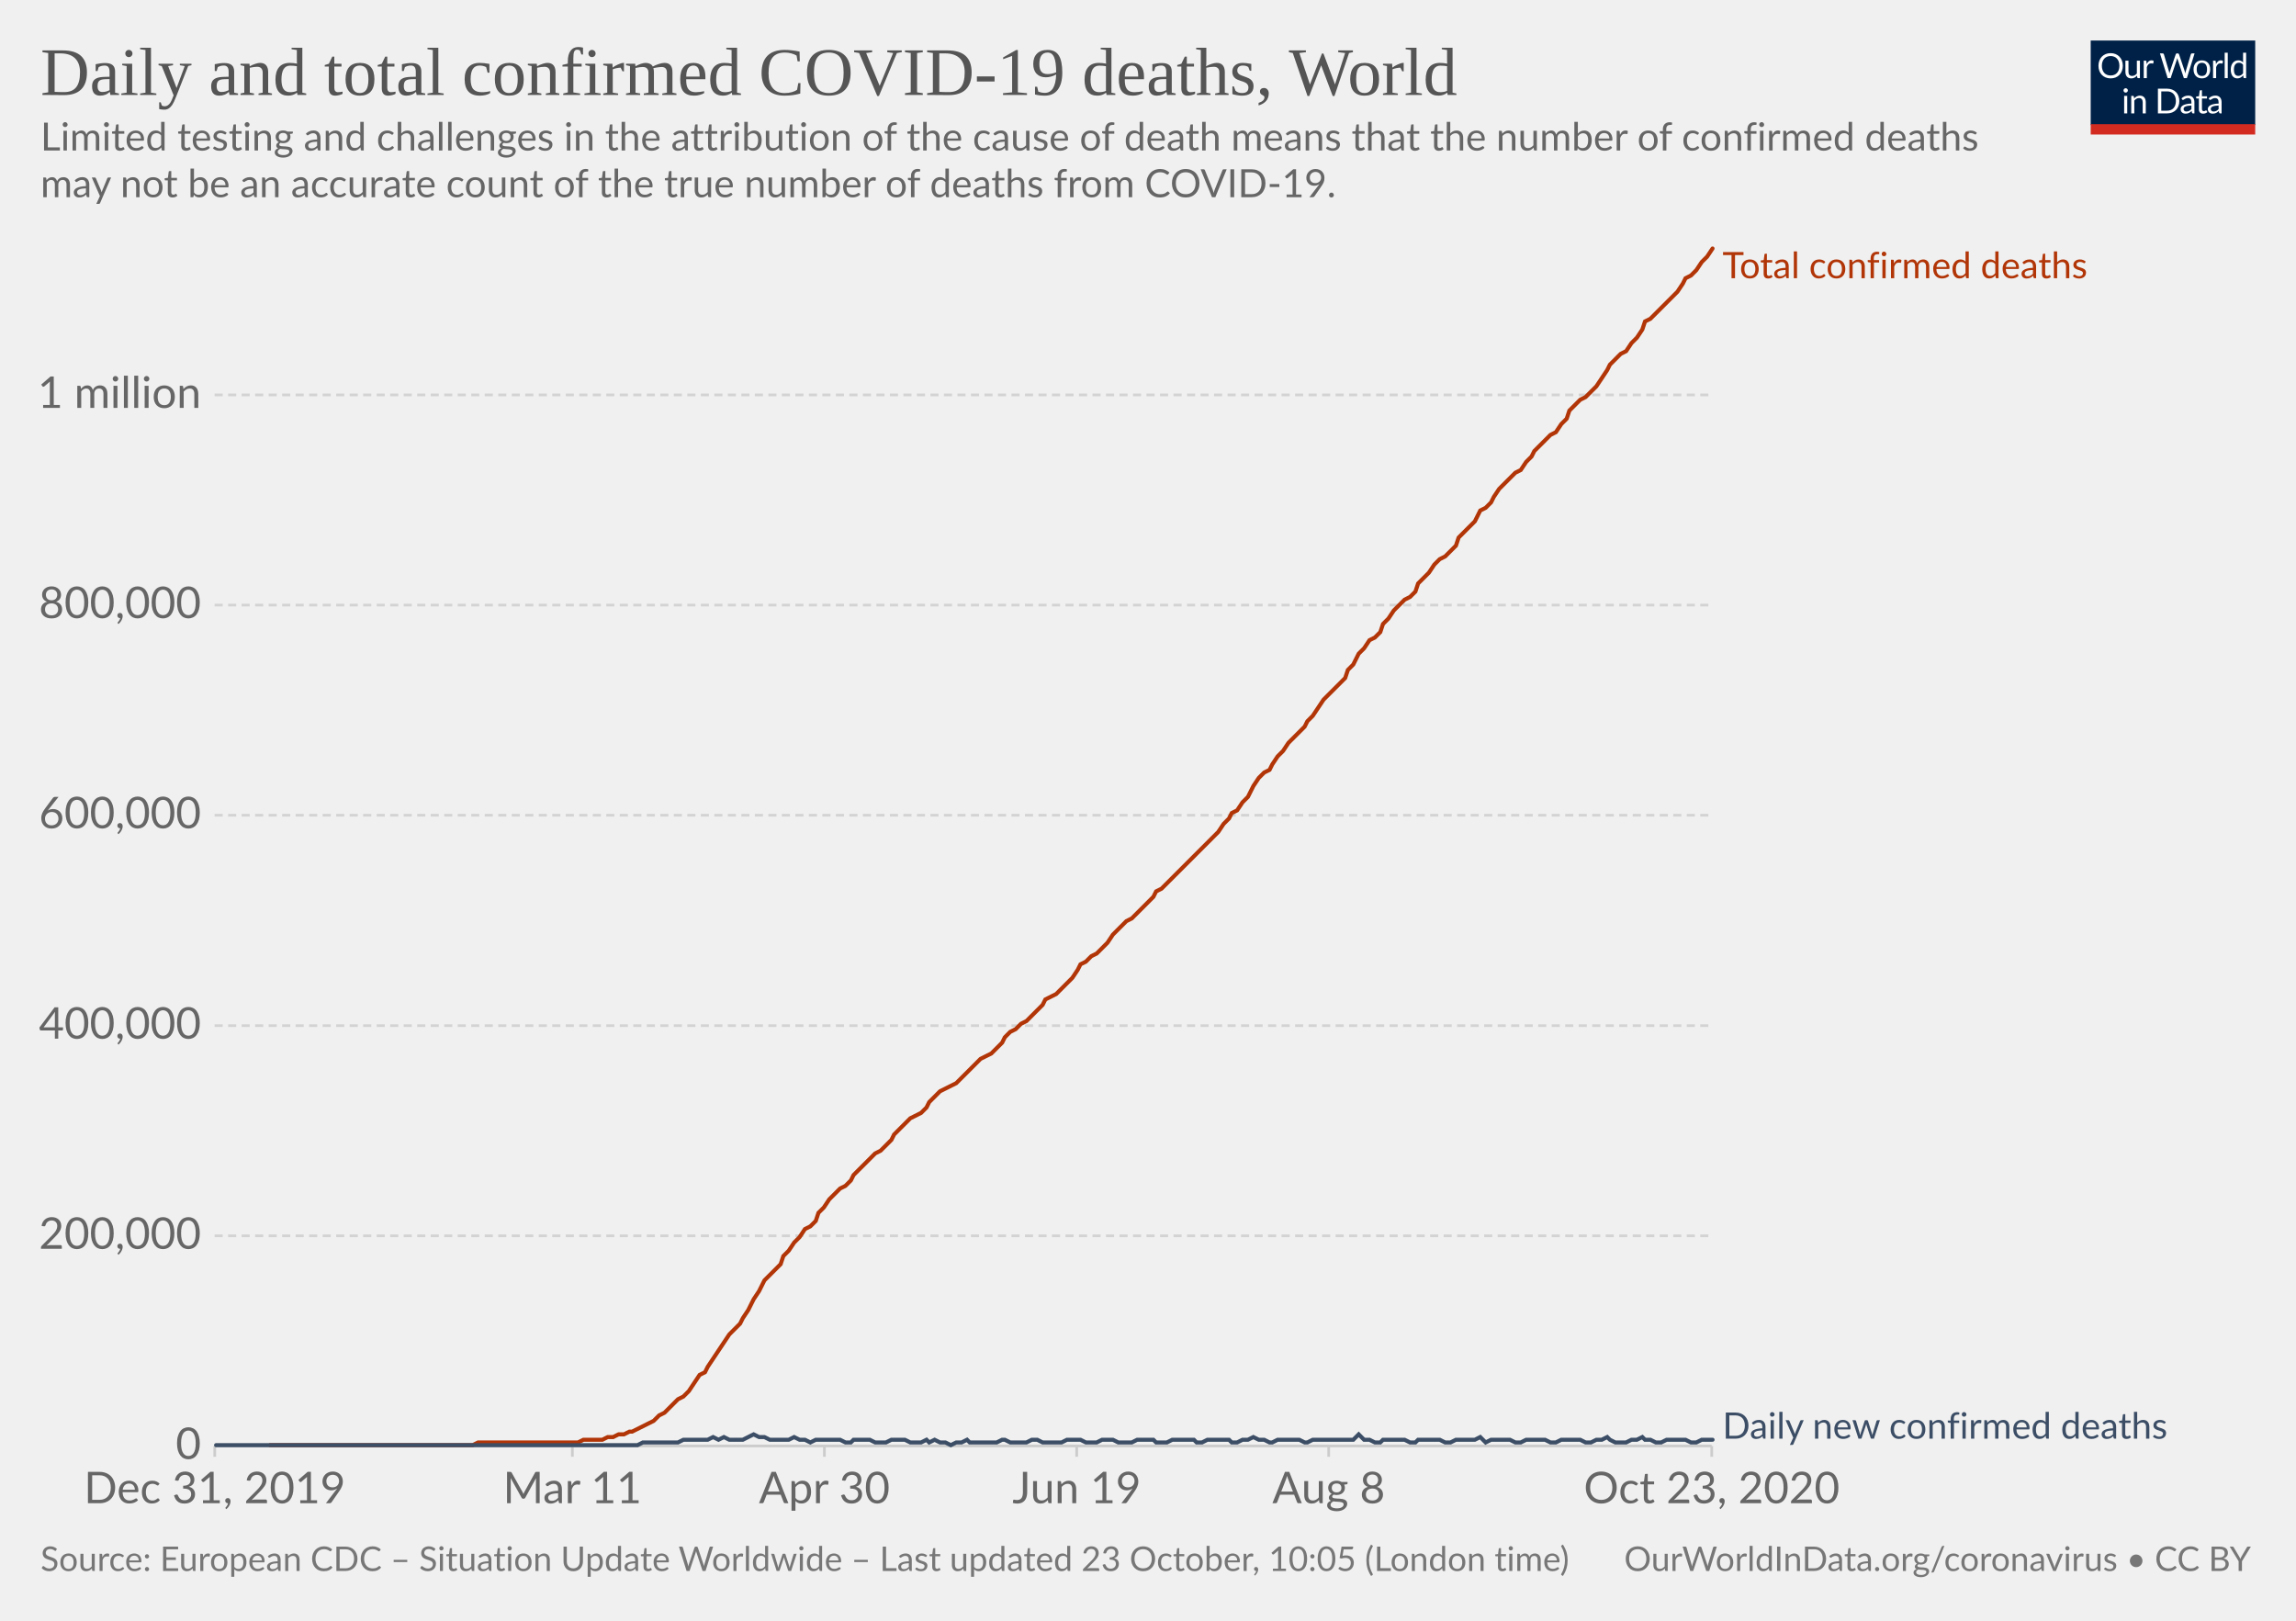
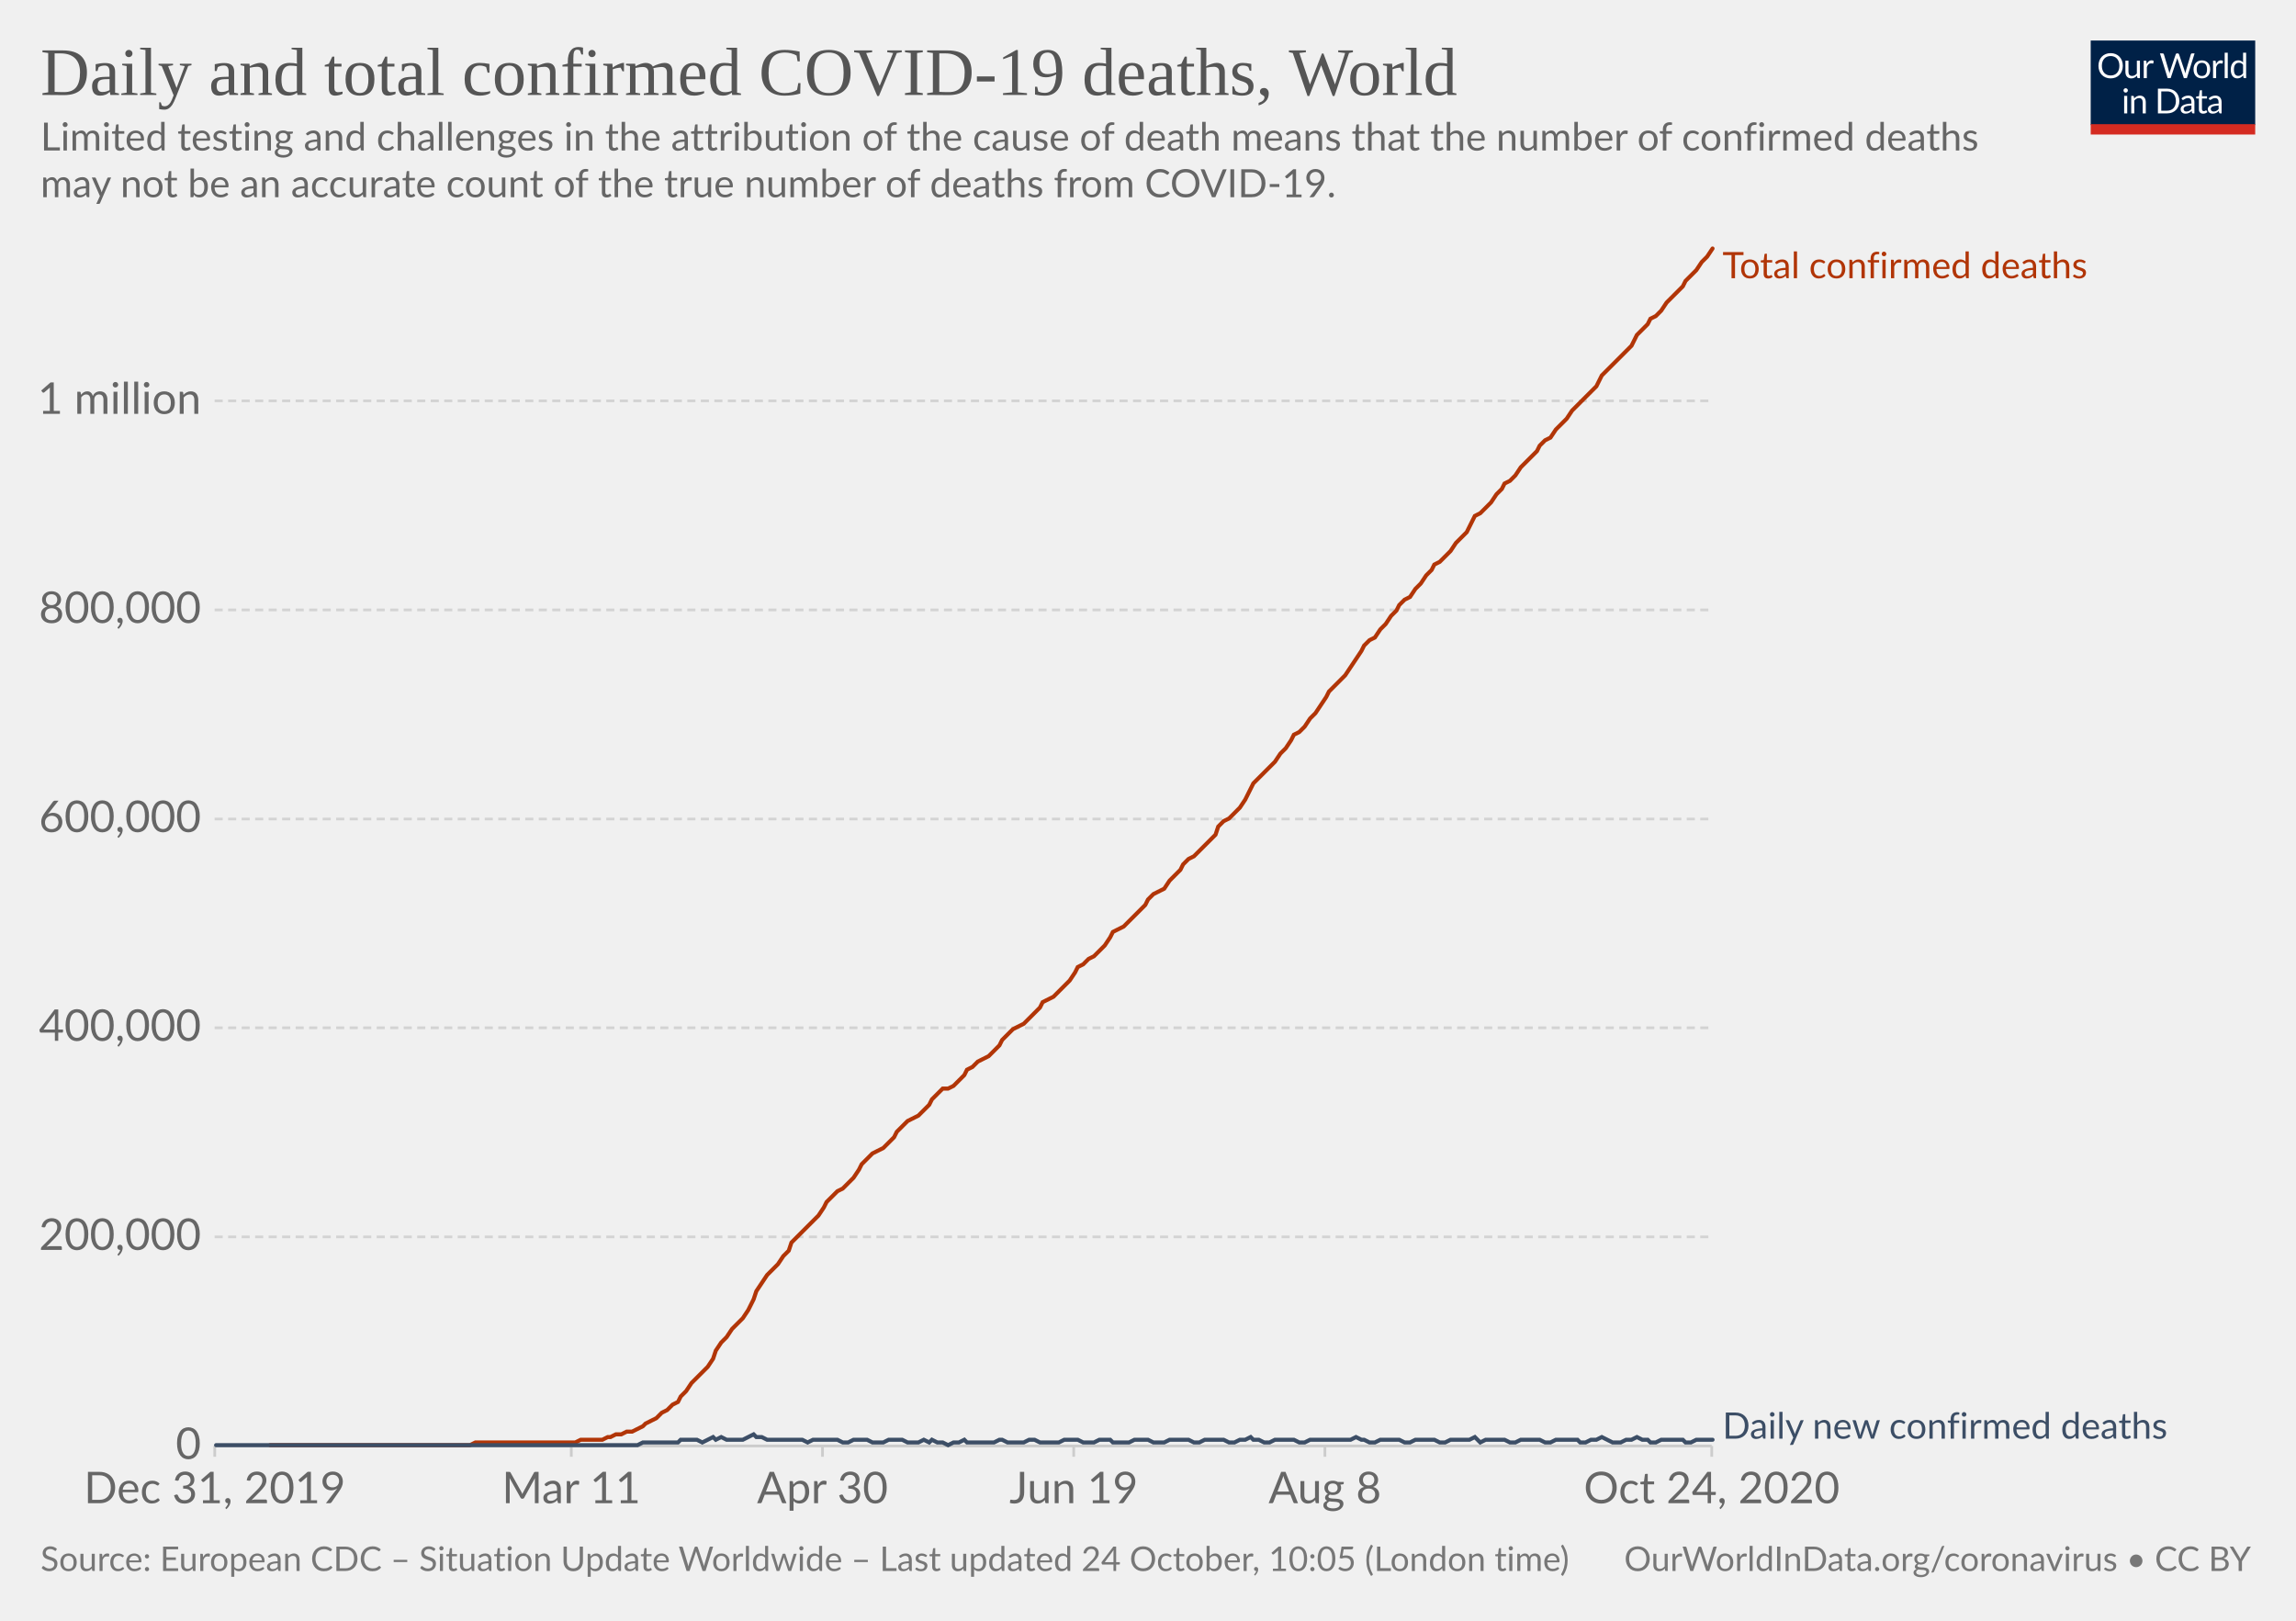
<svg xmlns="http://www.w3.org/2000/svg" version="1.1" style="background-color:#fff;-webkit-font-smoothing:antialiased" width="850" height="600" viewBox="0 0 850 600" font-family="Lato,'Helvetica Neue',Helvetica,Arial,sans-serif" font-size="18" text-rendering="optimizeLegibility">
  <g class="HeaderView">
    <g transform="matrix(.29 0 0 .29 774 15)">
      <svg width="210" height="120" viewBox="0 0 210 120" fill="none">
        <g clip-path="url(#clip0)">
          <path d="M0 0h210v107.89H0V0z" fill="#002147" />
          <path d="M40.98 32.25c0 2.36-.38 4.53-1.12 6.51a14.26 14.26 0 01-8.1 8.4c-1.9.78-4.02 1.17-6.34 1.17a16.6 16.6 0 01-6.33-1.17 14.31 14.31 0 01-8.08-8.4 18.29 18.29 0 01-1.12-6.51c0-2.36.38-4.53 1.12-6.5a14.32 14.32 0 018.07-8.44c1.92-.8 4.03-1.19 6.34-1.19 2.32 0 4.43.4 6.34 1.19 1.92.8 3.56 1.9 4.93 3.34a14.87 14.87 0 013.17 5.1 18.1 18.1 0 011.12 6.5zm-4.38 0c0-1.94-.26-3.68-.8-5.22a10.91 10.91 0 00-2.24-3.89 9.68 9.68 0 00-3.52-2.46 11.95 11.95 0 00-4.62-.86c-1.68 0-3.21.28-4.6.86a9.88 9.88 0 00-3.54 2.46 10.91 10.91 0 00-2.24 3.9c-.53 1.53-.8 3.27-.8 5.2 0 1.94.27 3.68.8 5.22a11.17 11.17 0 002.24 3.9 10.01 10.01 0 003.55 2.44c1.38.56 2.9.83 4.6.83 1.7 0 3.24-.27 4.61-.83a9.8 9.8 0 003.52-2.44 11.17 11.17 0 002.25-3.9c.53-1.54.8-3.28.8-5.21zm26.22-6.54V48H60.5c-.56 0-.9-.27-1.05-.81l-.31-2.4a12.45 12.45 0 01-3.26 2.6c-1.2.64-2.58.96-4.13.96-1.22 0-2.3-.2-3.24-.6a6.52 6.52 0 01-2.33-1.7 7.37 7.37 0 01-1.43-2.67c-.3-1.04-.46-2.2-.46-3.45V25.7h3.91v14.22c0 1.68.38 2.99 1.15 3.91.77.93 1.96 1.39 3.54 1.39 1.16 0 2.24-.27 3.23-.82a10.42 10.42 0 002.8-2.28V25.7h3.91zm8.61 4.47a9.94 9.94 0 012.6-3.56 5.64 5.64 0 013.76-1.3c.47 0 .92.05 1.34.15.44.1.83.27 1.17.49l-.3 2.92c-.09.37-.3.55-.66.55-.2 0-.5-.04-.9-.13a6.21 6.21 0 00-3.24.18c-.54.2-1.03.5-1.47.92-.42.4-.81.9-1.17 1.5-.33.58-.64 1.26-.92 2.02V48H67.7V25.71h2.25c.42 0 .72.08.88.25.16.16.27.44.33.83l.26 3.39zm61.16-13.7L122.75 48h-3.82l-7.99-24.05a21.95 21.95 0 01-.42-1.58 38.36 38.36 0 01-.44 1.58L102.05 48h-3.83L88.4 16.47h3.54c.38 0 .7.1.95.29.26.2.43.43.5.73l6.52 21.9c.1.4.2.83.28 1.28.1.46.2.94.29 1.46l.3-1.46c.12-.47.25-.9.38-1.27l7.41-21.91c.1-.25.26-.48.51-.69.27-.22.58-.33.95-.33h1.23c.38 0 .69.1.92.29.24.2.41.43.53.73l7.4 21.9a28.4 28.4 0 01.68 2.62 29.52 29.52 0 01.52-2.61l6.54-21.91c.07-.27.23-.5.48-.7.27-.21.58-.32.95-.32h3.32zm9.35 8.88c1.63 0 3.1.27 4.4.82a9.43 9.43 0 015.46 5.94c.5 1.4.74 2.98.74 4.73 0 1.76-.25 3.34-.74 4.75a9.43 9.43 0 01-5.46 5.92c-1.3.52-2.77.79-4.4.79-1.64 0-3.12-.27-4.44-.8a9.42 9.42 0 01-3.35-2.3c-.92-1-1.63-2.2-2.13-3.61-.49-1.41-.73-3-.73-4.75s.24-3.33.73-4.73c.5-1.43 1.2-2.64 2.13-3.63a9.4 9.4 0 013.35-2.31c1.32-.55 2.8-.82 4.44-.82zm0 19.89c2.2 0 3.84-.73 4.93-2.2 1.08-1.48 1.63-3.54 1.63-6.18 0-2.66-.55-4.72-1.63-6.2-1.09-1.49-2.73-2.23-4.93-2.23-1.12 0-2.09.2-2.93.57a5.7 5.7 0 00-2.06 1.65 7.5 7.5 0 00-1.24 2.67c-.26 1.04-.4 2.22-.4 3.54 0 2.64.55 4.7 1.64 6.18 1.1 1.47 2.76 2.2 4.99 2.2zm17.97-15.07a9.94 9.94 0 012.6-3.56 5.64 5.64 0 013.76-1.3c.47 0 .91.05 1.34.15.44.1.83.27 1.16.49l-.28 2.92c-.09.37-.31.55-.66.55-.2 0-.5-.04-.9-.13a6.2 6.2 0 00-3.24.18c-.54.2-1.03.5-1.47.92-.43.4-.82.9-1.17 1.5a13.1 13.1 0 00-.92 2.02V48h-3.94V25.71h2.24c.43 0 .72.08.88.25.17.16.28.44.33.83l.27 3.39zm15.04-14.59V48h-3.92V15.6h3.92zm19.55 15.43a6.22 6.22 0 00-2.38-2.05 6.7 6.7 0 00-2.86-.6c-2.07 0-3.66.75-4.77 2.23-1.12 1.48-1.68 3.6-1.68 6.33 0 1.46.13 2.7.38 3.74a7.29 7.29 0 001.1 2.56 4.35 4.35 0 001.78 1.45c.7.3 1.5.46 2.4.46 1.29 0 2.41-.3 3.36-.88a9.6 9.6 0 002.67-2.49V31.02zm3.91-15.43V48h-2.33c-.56 0-.9-.27-1.06-.81l-.35-2.71a12.13 12.13 0 01-3.25 2.77 8.28 8.28 0 01-4.23 1.06 7.31 7.31 0 01-6.14-2.9c-.73-.96-1.3-2.15-1.69-3.57a18.35 18.35 0 01.07-9.48 11.29 11.29 0 011.89-3.7 8.7 8.7 0 017.06-3.34 7.96 7.96 0 016.12 2.62V15.59h3.91zM46.61 70.71V93H42.7V70.71h3.91zm.84-7c0 .39-.08.75-.24 1.09a2.81 2.81 0 01-1.52 1.47 2.67 2.67 0 01-2.16 0 2.9 2.9 0 01-1.45-1.47 2.67 2.67 0 010-2.16c.15-.35.35-.65.6-.9.25-.27.53-.47.85-.62a2.67 2.67 0 012.16 0c.35.15.65.35.9.62.27.25.47.55.62.9.16.34.24.7.24 1.08zm7.97 10.24c.49-.54 1-1.04 1.54-1.48a9.85 9.85 0 013.66-1.84 8.96 8.96 0 015.43.35c.94.4 1.72.97 2.33 1.71a7.36 7.36 0 011.43 2.67c.32 1.04.49 2.19.49 3.45V93h-3.94V78.81c0-1.69-.4-3-1.17-3.92-.76-.93-1.93-1.4-3.5-1.4a6.6 6.6 0 00-3.25.83c-1 .56-1.92 1.31-2.77 2.27V93h-3.94V70.71h2.35c.56 0 .9.28 1.04.82l.3 2.42zm57.7 3.3c0 2.36-.37 4.5-1.11 6.44a14.3 14.3 0 01-3.17 4.98 14.1 14.1 0 01-4.93 3.2c-1.9.76-4.02 1.13-6.33 1.13H85.8V61.47h11.77c2.31 0 4.42.39 6.33 1.15a13.8 13.8 0 018.1 8.18 17.75 17.75 0 011.12 6.45zm-4.37 0c0-1.94-.26-3.67-.8-5.2a10.94 10.94 0 00-2.23-3.87 9.57 9.57 0 00-3.53-2.42 12.23 12.23 0 00-4.61-.83h-7.5v24.62h7.5c1.7 0 3.24-.28 4.61-.84a9.7 9.7 0 003.53-2.4 10.94 10.94 0 002.24-3.87c.53-1.53.8-3.26.8-5.2zm19.8 5.72c-1.8.06-3.34.2-4.62.44-1.26.22-2.3.51-3.1.88-.8.36-1.37.8-1.74 1.3-.35.5-.53 1.05-.53 1.67 0 .58.1 1.1.3 1.52a3 3 0 00.76 1.05c.34.27.73.46 1.17.6.45.11.94.17 1.45.17a7.28 7.28 0 003.5-.81 11.95 11.95 0 002.82-2.2v-4.62zm-12.65-9.11a12.73 12.73 0 013.98-2.66c1.43-.59 3-.88 4.73-.88 1.25 0 2.36.2 3.33.61a6.81 6.81 0 013.94 4.38c.33 1.04.5 2.19.5 3.43V93h-1.74a1.8 1.8 0 01-.88-.18c-.2-.13-.36-.38-.48-.74l-.44-2.12c-.59.55-1.16 1.03-1.72 1.46a9.48 9.48 0 01-3.74 1.7c-.69.15-1.46.23-2.3.23-.87 0-1.69-.12-2.45-.35a5.34 5.34 0 01-3.34-2.93 6.64 6.64 0 01-.49-2.64c0-.88.25-1.72.73-2.53a6.33 6.33 0 012.35-2.17c1.09-.63 2.5-1.15 4.25-1.54 1.75-.41 3.89-.65 6.42-.7v-1.75c0-1.73-.37-3.03-1.12-3.91-.75-.9-1.84-1.34-3.28-1.34-.97 0-1.78.12-2.44.37-.64.23-1.2.5-1.7.81l-1.23.82c-.33.23-.67.35-1 .35-.27 0-.5-.07-.69-.2a2.1 2.1 0 01-.48-.53l-.7-1.25zm27.67 19.5c-1.76 0-3.12-.5-4.07-1.48-.94-.98-1.41-2.4-1.41-4.25V74h-2.68a.9.9 0 01-.6-.2c-.16-.14-.24-.36-.24-.66v-1.56l3.65-.46.9-6.89a.9.9 0 01.29-.52.88.88 0 01.62-.22H142v7.67h6.44V74H142v13.38c0 .94.22 1.63.68 2.09.45.45 1.04.68 1.76.68a3.21 3.21 0 001.85-.53l.55-.35c.16-.12.3-.18.41-.18.2 0 .4.13.55.38l1.15 1.87a7.45 7.45 0 01-2.44 1.5c-.96.35-1.94.52-2.95.52zm19.68-10.4c-1.8.07-3.34.21-4.62.45-1.26.22-2.3.51-3.1.88-.8.36-1.37.8-1.74 1.3-.35.5-.53 1.05-.53 1.67 0 .58.1 1.1.3 1.52.18.42.44.77.76 1.05.34.27.73.46 1.17.6.45.11.94.17 1.45.17a7.3 7.3 0 003.5-.81 12.04 12.04 0 002.82-2.2v-4.62zm-12.65-9.1a12.72 12.72 0 013.99-2.66c1.42-.59 3-.88 4.72-.88 1.25 0 2.36.2 3.33.61a6.81 6.81 0 013.94 4.38c.33 1.04.5 2.19.5 3.43V93h-1.74a1.8 1.8 0 01-.88-.18c-.2-.13-.36-.38-.48-.74l-.44-2.12c-.59.55-1.16 1.03-1.72 1.46a9.48 9.48 0 01-3.74 1.7c-.69.15-1.46.23-2.3.23-.87 0-1.69-.12-2.45-.35a5.33 5.33 0 01-3.34-2.93 6.62 6.62 0 01-.49-2.64c0-.88.25-1.72.73-2.53a6.33 6.33 0 012.35-2.17c1.09-.63 2.5-1.15 4.25-1.54a31.2 31.2 0 016.42-.7v-1.75c0-1.73-.37-3.03-1.12-3.91-.75-.9-1.84-1.34-3.28-1.34-.97 0-1.78.12-2.44.37-.64.23-1.2.5-1.7.81-.46.3-.87.57-1.22.82-.34.23-.68.35-1.02.35-.26 0-.49-.07-.68-.2a1.88 1.88 0 01-.48-.53l-.7-1.25z" fill="#fff" />
          <path fill="#D42B21" d="M0 106.79h210V120H0z" />
        </g>
        <defs>
          <clipPath id="clip0">
            <path fill="#fff" d="M0 0h210v120H0z" />
          </clipPath>
        </defs>
      </svg>
    </g>
    <a href="https://ourworldindata.org/grapher/total-daily-covid-deaths?time=2019-12-31..latest" target="_blank" rel="noopener" font-family="&quot;Playfair Display&quot;,Georgia,&quot;Times New Roman&quot;,serif">
      <text font-size="25.2" x="15" y="35.2" fill="#555">
        <tspan x="15" y="35.16">Daily and total confirmed COVID-19 deaths, World</tspan>
      </text>
    </a>
    <text font-size="14.4" x="15" y="55.7" fill="#666">
      <tspan x="15" y="55.72">Limited testing and challenges in the attribution of the cause of death means that the number of confirmed deaths</tspan>
      <tspan x="15" y="73">may not be an accurate count of the true number of deaths from COVID-19.</tspan>
    </text>
  </g>
  <g class="LineChart">
    <defs>
      <clipPath id="a">
        <path d="M69.45 0h830v928.6h-830z" />
      </clipPath>
    </defs>
    <g class="DualAxisView">
      <g class="HorizontalAxis">
-         <path stroke="#ccc" d="M79.5 535.3v4M211.9 535.3v4M305.2 535.3v4M398.6 535.3v4M491.9 535.3v4M633.7 535.3v4" />
+         <path stroke="#ccc" d="M79.5 535.3v4M211.5 535.3v4M304.5 535.3v4M397.5 535.3v4M490.5 535.3v4M633.7 535.3v4" />
        <text x="79.5" y="556.5" fill="#666" text-anchor="middle" font-size="16.2">Dec 31, 2019</text>
-         <text x="211.9" y="556.5" fill="#666" text-anchor="middle" font-size="16.2">Mar 11</text>
-         <text x="305.2" y="556.5" fill="#666" text-anchor="middle" font-size="16.2">Apr 30</text>
-         <text x="398.6" y="556.5" fill="#666" text-anchor="middle" font-size="16.2">Jun 19</text>
-         <text x="491.9" y="556.5" fill="#666" text-anchor="middle" font-size="16.2">Aug 8</text>
-         <text x="633.7" y="556.5" fill="#666" text-anchor="middle" font-size="16.2">Oct 23, 2020</text>
+         <text x="211.5" y="556.5" fill="#666" text-anchor="middle" font-size="16.2">Mar 11</text>
+         <text x="304.5" y="556.5" fill="#666" text-anchor="middle" font-size="16.2">Apr 30</text>
+         <text x="397.5" y="556.5" fill="#666" text-anchor="middle" font-size="16.2">Jun 19</text>
+         <text x="490.5" y="556.5" fill="#666" text-anchor="middle" font-size="16.2">Aug 8</text>
+         <text x="633.7" y="556.5" fill="#666" text-anchor="middle" font-size="16.2">Oct 24, 2020</text>
      </g>
      <g class="VerticalAxis" fill="#666" dominant-baseline="middle" text-anchor="end" font-size="16.2">
        <text x="74.45" y="535.3">0</text>
-         <text x="74.45" y="457.5">200,000</text>
-         <text x="74.45" y="379.7">400,000</text>
-         <text x="74.45" y="301.8">600,000</text>
-         <text x="74.45" y="224">800,000</text>
-         <text x="74.45" y="146.2">1 million</text>
+         <text x="74.45" y="457.9">200,000</text>
+         <text x="74.45" y="380.5">400,000</text>
+         <text x="74.45" y="303.2">600,000</text>
+         <text x="74.45" y="225.8">800,000</text>
+         <text x="74.45" y="148.4">1 million</text>
      </g>
      <g class="AxisGridLines horizontalLines">
        <path stroke="#ccc" d="M79.45 535.3h554.23" />
-         <path stroke="#d3d3d3" stroke-dasharray="3,2" d="M79.45 457.5h554.23M79.45 379.7h554.23M79.45 301.8h554.23M79.45 224h554.23M79.45 146.2h554.23" />
+         <path stroke="#d3d3d3" stroke-dasharray="3,2" d="M79.45 457.9h554.23M79.45 380.5h554.23M79.45 303.2h554.23M79.45 225.8h554.23M79.45 148.4h554.23" />
      </g>
    </g>
    <g clip-path="url(#a)">
      <g class="LineLabels" cursor="default">
        <g class="legendMark">
          <text font-size="13.5" x="637.7" y="103" fill="#B13507">
            <tspan x="637.68" y="103">Total confirmed deaths</tspan>
          </text>
        </g>
        <g class="legendMark">
          <text font-size="13.5" x="637.7" y="532.6" fill="#3C4E66">
            <tspan x="637.68" y="532.6">Daily new confirmed deaths</tspan>
          </text>
        </g>
      </g>
      <g class="Lines">
        <g class="key-World_0">
-           <path stroke="#B13507" stroke-linecap="round" d="M100 535h75l2-1h37l2-1h7l2-1h2l2-1h2l2-1h1l2-1 2-1 2-1 2-1 2-2 2-1 1-1 2-2 2-2 2-1 2-2 2-3 2-3 2-1 1-2 2-3 2-3 2-3 2-3 2-2 2-2 1-2 2-3 2-4 2-3 2-4 2-2 2-2 2-2 1-3 2-2 2-3 2-2 2-3 2-1 2-2 1-3 2-2 2-3 2-2 2-2 2-1 2-2 1-2 2-2 2-2 2-2 2-2 2-1 2-2 2-2 1-2 2-2 2-2 2-2 2-1 2-1 2-2 1-2 2-2 2-2 2-1 2-1 2-1 2-2 2-2 1-1 2-2 2-2 2-1 2-1 2-2 2-2 1-2 2-2 2-1 2-2 2-1 2-2 2-2 2-2 1-2 2-1 2-1 2-2 2-2 2-2 2-3 1-2 2-1 2-2 2-1 2-2 2-2 2-3 2-2 1-1 2-2 2-1 2-2 2-2 2-2 2-2 1-2 2-1 2-2 2-2 2-2 2-2 2-2 2-2 1-1 2-2 2-2 2-2 2-2 2-3 2-2 1-2 2-1 2-3 2-2 2-4 2-3 2-2 2-1 1-2 2-3 2-2 2-3 2-2 2-2 2-2 1-2 2-2 2-3 2-3 2-2 2-2 2-2 2-2 1-3 2-2 2-4 2-2 2-3 2-1 2-2 1-3 2-2 2-3 2-2 2-2 2-1 2-2 1-3 2-2 2-2 2-3 2-2 2-1 2-2 2-2 1-3 2-2 2-2 2-2 2-4 2-1 2-2 1-2 2-3 2-2 2-2 2-2 2-1 2-3 2-2 1-2 2-2 2-2 2-2 2-1 2-3 2-2 1-3 2-2 2-2 2-1 2-2 2-2 2-3 2-3 1-2 2-2 2-2 2-1 2-3 2-2 2-3 1-3 2-1 2-2 2-2 2-2 2-2 2-2 2-3 1-2 2-1 2-2 2-3 2-2 2-3" fill="none" stroke-width="1.5" />
+           <path stroke="#B13507" stroke-linecap="round" d="M100 535h74l2-1h37l2-1h8l2-1h1l2-1h2l2-1h2l2-1 2-1 1-1 2-1 2-1 2-2 2-1 2-2 2-1 1-2 2-2 2-3 2-2 2-2 2-2 2-3 1-3 2-3 2-2 2-3 2-2 2-2 2-3 2-4 1-3 2-3 2-3 2-2 2-2 2-3 2-2 1-3 2-2 2-2 2-2 2-2 2-2 2-3 1-2 2-2 2-2 2-1 2-2 2-2 2-3 1-2 2-2 2-2 2-1 2-1 2-2 2-2 1-2 2-2 2-2 2-1 2-1 2-2 2-2 1-2 2-2 2-2h2l2-1 2-2 2-2 1-2 2-1 2-2 2-1 2-1 2-2 2-2 1-2 2-2 2-2 2-1 2-1 2-2 2-2 2-2 1-2 2-1 2-1 2-2 2-2 2-2 2-3 1-2 2-1 2-2 2-1 2-2 2-2 2-3 1-2 2-1 2-1 2-2 2-2 2-2 2-2 1-2 2-2 2-1 2-1 2-3 2-2 2-2 1-2 2-2 2-1 2-2 2-2 2-2 2-2 1-3 2-2 2-1 2-2 2-2 2-3 2-4 1-2 2-2 2-2 2-2 2-2 2-3 2-2 2-3 1-2 2-1 2-2 2-3 2-2 2-3 2-3 1-2 2-2 2-2 2-2 2-3 2-3 2-3 1-2 2-2 2-1 2-3 2-2 2-3 2-2 1-2 2-2 2-1 2-3 2-2 2-3 2-2 1-2 2-1 2-2 2-2 2-3 2-2 2-2 1-2 2-4 2-1 2-2 2-2 2-3 2-2 1-2 2-1 2-2 2-3 2-2 2-2 2-2 1-2 2-2 2-1 2-3 2-2 2-2 2-3 2-2 1-1 2-2 2-2 2-2 2-4 2-2 2-2 1-1 2-2 2-2 2-2 2-4 2-2 2-2 1-2 2-1 2-2 2-3 2-2 2-2 2-2 1-2 2-2 2-2 2-3 2-2 2-3" fill="none" stroke-width="1.5" />
        </g>
        <g class="key-World_1">
-           <path stroke="#3C4E66" stroke-linecap="round" d="M80 535h156l2-1h13l2-1h9l2-1 2 1 2-1 2 1h5l2-1 2-1 2 1h2l2 1h7l2-1 2 1h2l2 1 2-1h9l2 1h2l1-1h6l2 1h4l2-1h5l2 1h4l2-1 1 1 2-1 2 1h2l2 1 2-1h2l2-1 1 1h10l2-1h1l2 1h6l2-1h2l2 1h7l2-1h5l2 1h4l2-1h4l2 1h5l2-1h6l1 1h4l2-1h8l1 1h2l2-1h8l1 1h2l2-1h2l2-1 2 1h2l2 1h1l2-1h8l2 1h1l2-1h15l2-2 2 2h2l2 1h2l1-1h8l2 1h2l1-1h8l2 1h2l2-1h7l2-1 2 2 2-1h7l2 1h2l2-1h7l2 1h2l2-1h7l2 1h2l2-1h2l2-1 1 1 2 1h4l2-1h2l2-1 1 1h2l2 1h2l2-1h7l2 1h2l2-1h4" fill="none" stroke-width="1.5" />
+           <path stroke="#3C4E66" stroke-linecap="round" d="M80 535h156l2-1h13l1-1h6l2 1 2-1 2-1 1 1 2-1 2 1h6l2-1 2-1 1 1h2l2 1h13l2 1 2-1h9l2 1h2l2-1h5l2 1h4l2-1h5l2 1h4l2-1 2 1 1-1 2 1h2l2 1 2-1h2l2-1 1 1h10l2-1h1l2 1h6l2-1h2l2 1h7l2-1h5l2 1h4l2-1h4l1 1h6l2-1h5l2 1h4l2-1h7l2 1h2l2-1h7l2 1h2l2-1h2l2-1 1 1h2l2 1h2l2-1h7l2 1h2l2-1h15l2-1 2 1h1l2 1h2l2-1h7l2 1h2l2-1h7l2 1h2l2-1h7l2-1 2 2 2-1h7l2 1h2l2-1h7l2 1h2l2-1h8l1 1h2l2-1h2l2-1 2 1 2 1h3l2-1h2l2-1 2 1h2l1 1h2l2-1h8l1 1h2l2-1h6" fill="none" stroke-width="1.5" />
        </g>
      </g>
    </g>
  </g>
  <g class="SourcesFooter" fill="#777">
    <g class="clickable" fill="#777">
      <text font-size="12.6" x="15" y="581.6">
-         <tspan x="15" y="581.58">Source: European CDC – Situation Update Worldwide – Last updated 23 October, 10:05 (London time)</tspan>
+         <tspan x="15" y="581.58">Source: European CDC – Situation Update Worldwide – Last updated 24 October, 10:05 (London time)</tspan>
      </text>
    </g>
    <text font-size="12.6" x="601.3" y="581.6">
      <tspan x="601.27" y="581.58">
        <a target="_blank" href="https://ourworldindata.org/coronavirus" fill="#777">OurWorldInData.org/coronavirus</a> • <a class="cclogo" href="http://creativecommons.org/licenses/by/4.0/deed.en_US" target="_blank" fill="#777">CC BY</a>
      </tspan>
    </text>
  </g>
</svg>
